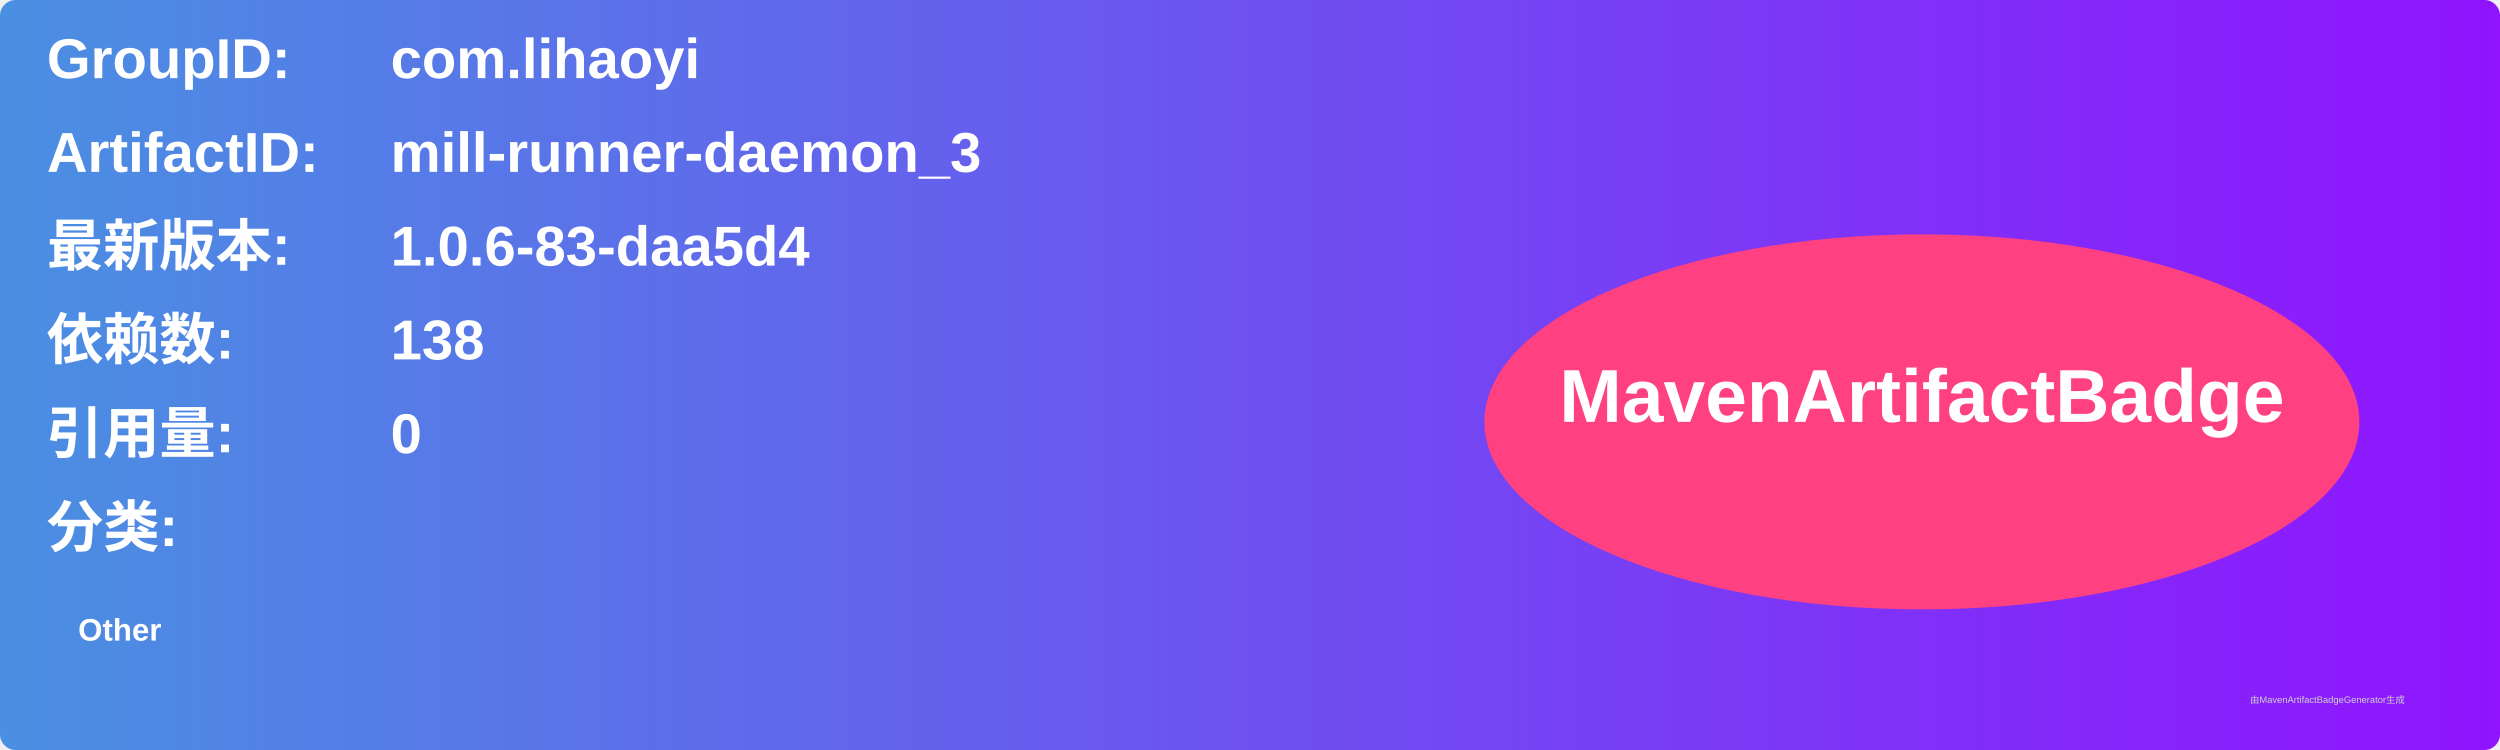
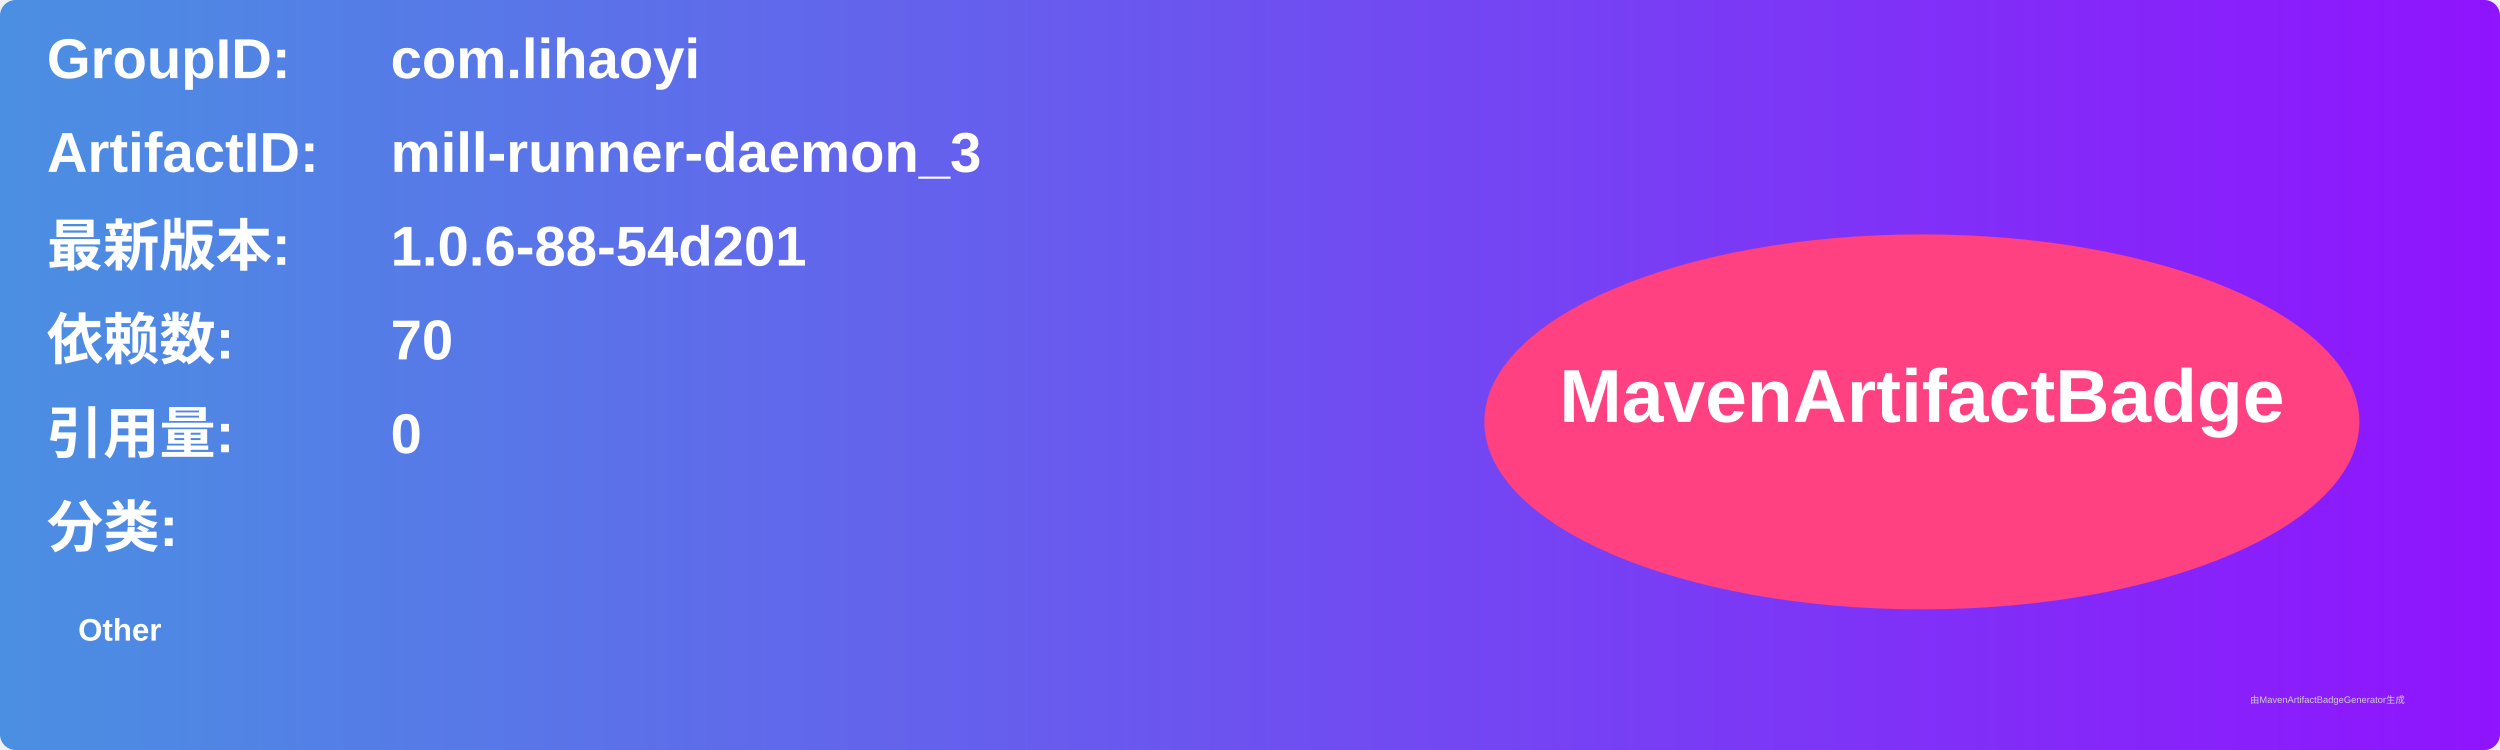
<svg xmlns="http://www.w3.org/2000/svg" width="800" height="240" viewBox="0 0 800 240">
  <linearGradient id="grad" x1="0%" y1="0%" x2="100%" y2="0%">
    <stop offset="0%" stop-color="#4a90e2" />
    <stop offset="100%" stop-color="#9013fe" />
  </linearGradient>
  <rect width="100%" height="100%" rx="5" ry="5" fill="url(#grad)" />
  <g transform="translate(15, 15)">
    <text x="0" y="10" font-family="Arial" font-size="18" fill="white" font-weight="bold" width="260">GroupID:</text>
    <text x="110" y="10" font-family="Arial" font-size="18" fill="white" font-weight="bold" width="460">com.lihaoyi</text>
    <text x="0" y="40" font-family="Arial" font-size="18" fill="white" font-weight="bold" width="260">ArtifactID:</text>
    <text x="110" y="40" font-family="Arial" font-size="18" fill="white" font-weight="bold" width="460">mill-runner-daemon_3</text>
    <text x="0" y="70" font-family="Arial" font-size="18" fill="white" font-weight="bold">最新版本:</text>
    <text x="110" y="70" font-family="Arial" font-size="18" fill="white" font-weight="bold">
-       <tspan font-weight="bold">1.0.6-83-daa5d4</tspan>
+       <tspan font-weight="bold">1.0.6-88-54d201</tspan>
    </text>
    <text x="0" y="100" font-family="Arial" font-size="18" fill="white" font-weight="bold">依赖数: </text>
    <text x="110" y="100" font-family="Arial" font-size="18" fill="white">
-       <tspan font-weight="bold">138</tspan>
+       <tspan font-weight="bold">70</tspan>
    </text>
    <text x="0" y="130" font-family="Arial" font-size="18" fill="white" font-weight="bold">引用量: </text>
    <text x="110" y="130" font-family="Arial" font-size="18" fill="white">
      <tspan font-weight="bold">0</tspan>
    </text>
    <text x="0" y="160" font-family="Arial" font-size="18" fill="white" font-weight="bold">分类:</text>
    <text x="10" y="190" font-family="Arial" font-size="10" fill="white">
      <tspan font-weight="bold">Other</tspan>
    </text>
    <ellipse cx="600" cy="120" rx="140" ry="60" fill="#ff4081" />
    <text x="600" y="120" text-anchor="middle" font-family="Arial" font-size="24" fill="white" font-weight="bold">MavenArtifactBadge</text>
  </g>
  <text x="720" y="225" font-family="Arial" font-size="3" fill="#d0d0d0">由MavenArtifactBadgeGenerator生成</text>
</svg>
